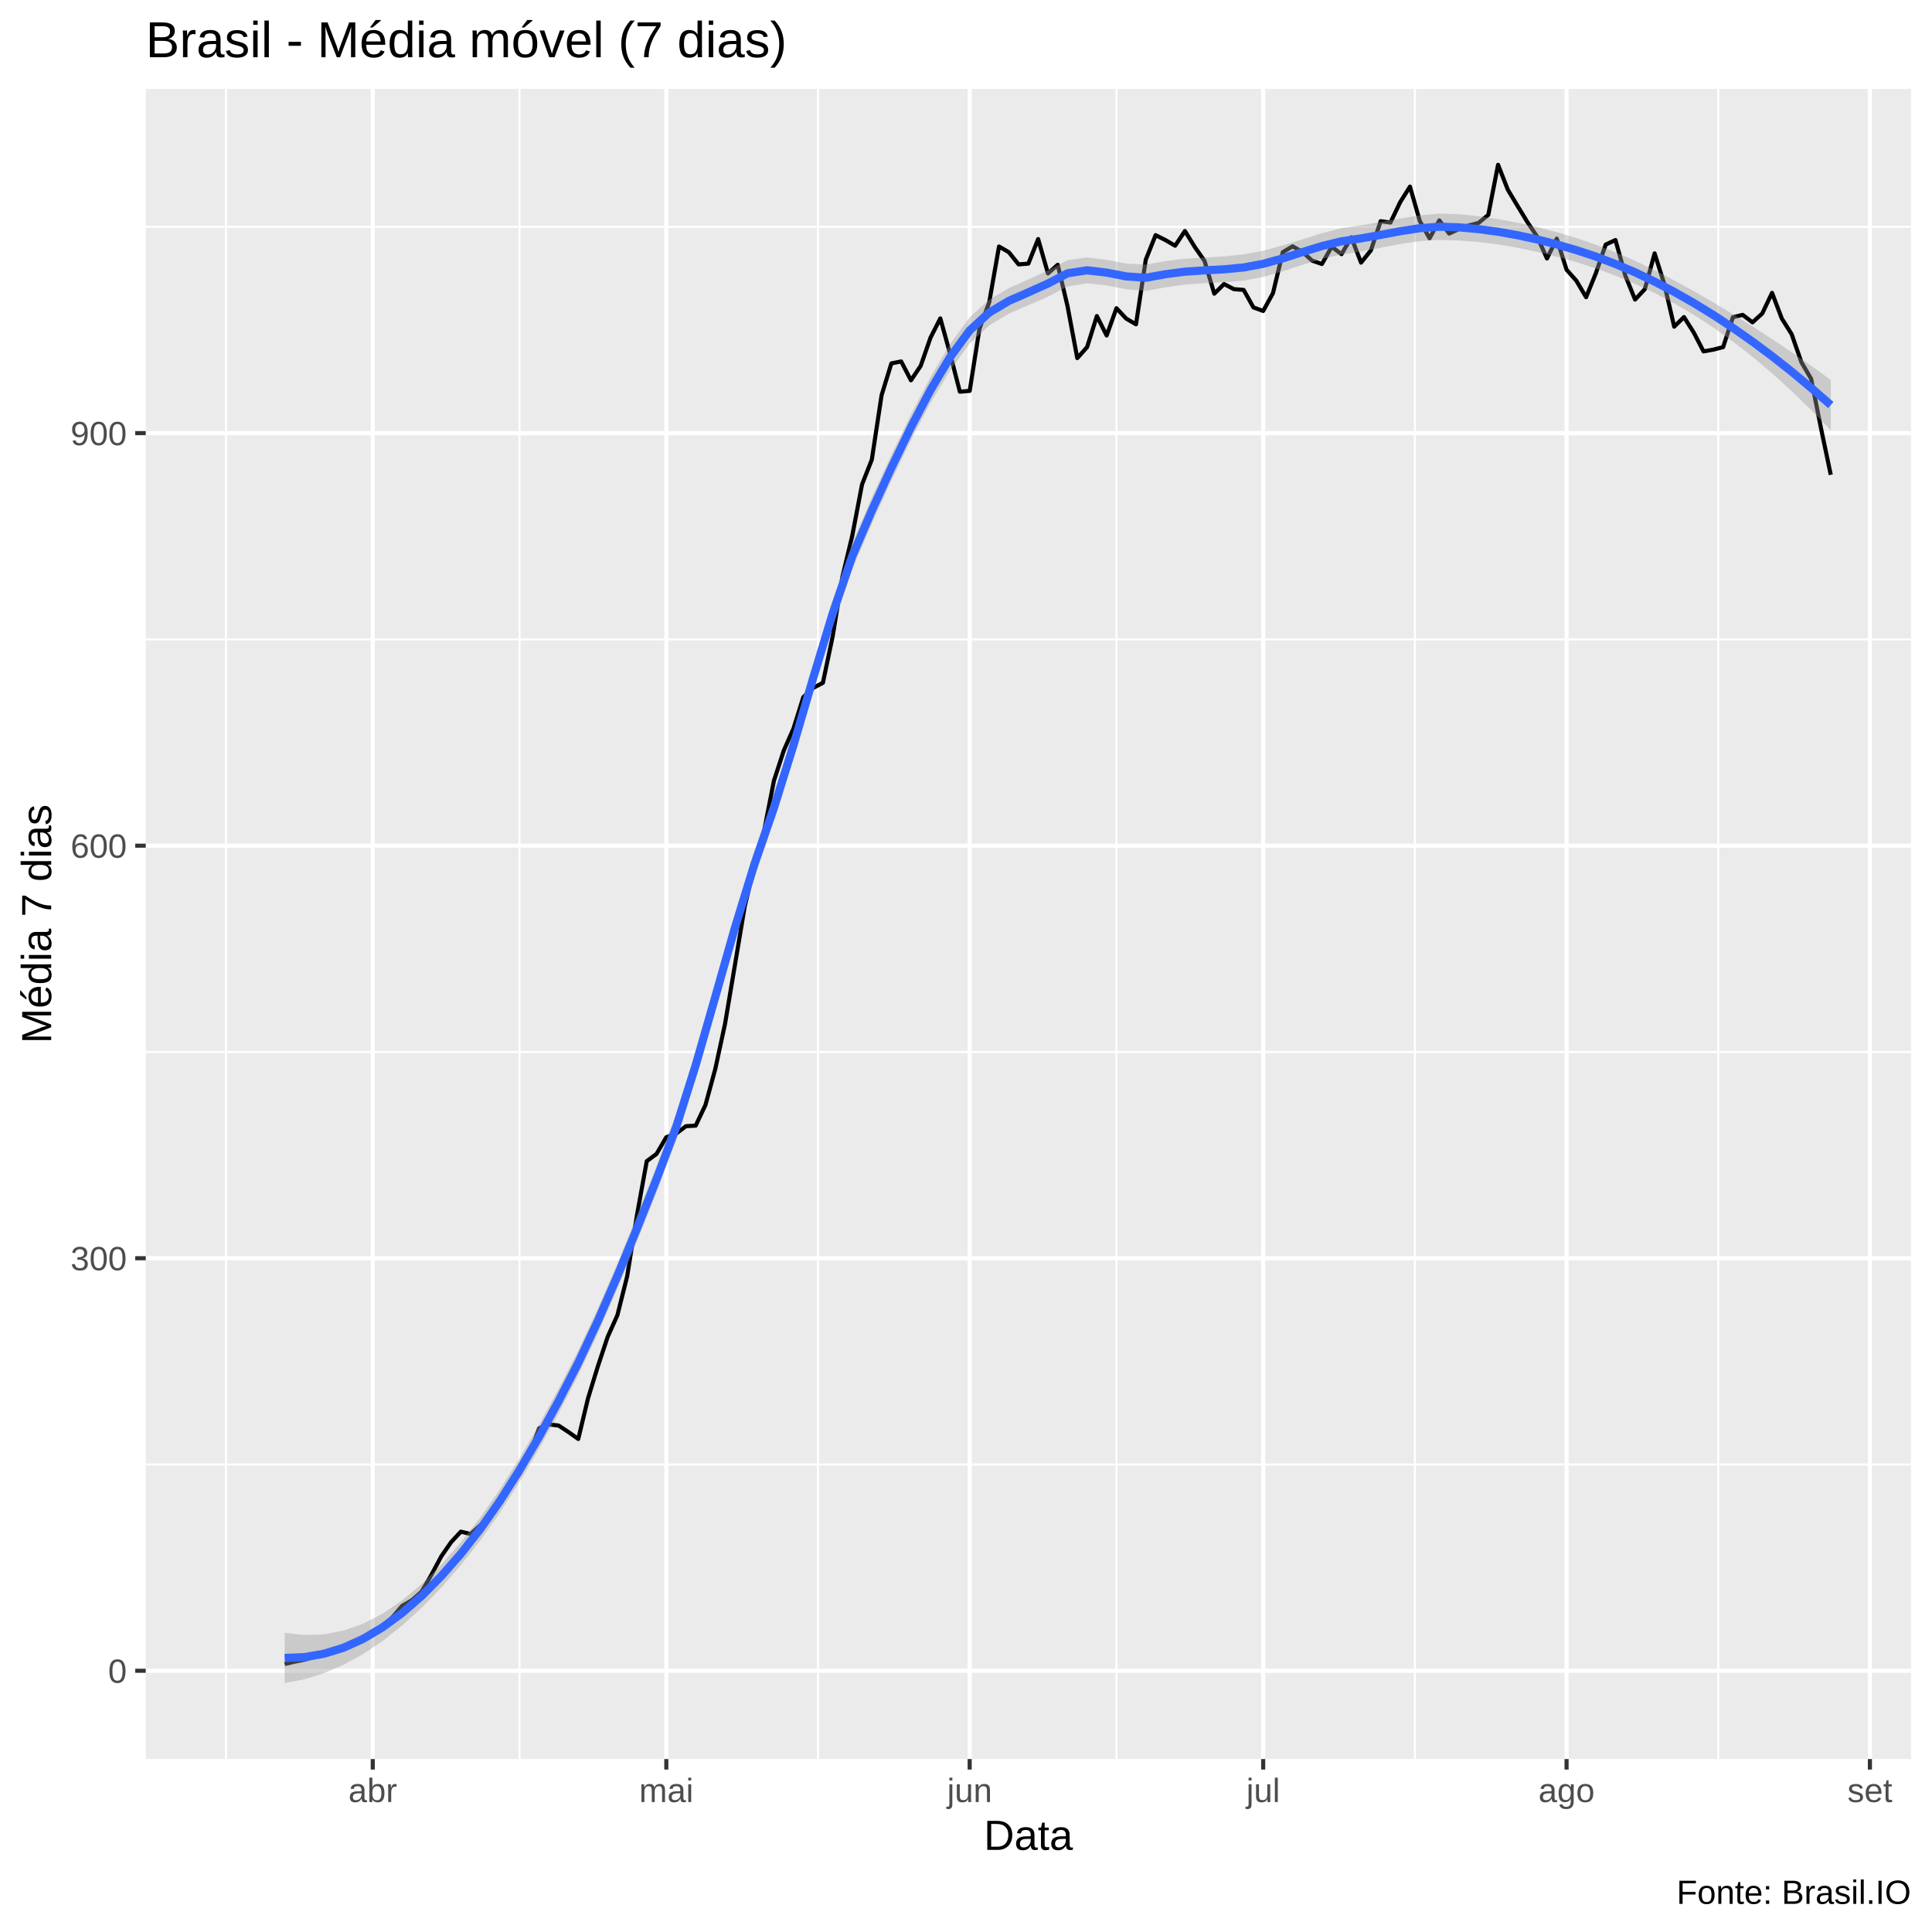
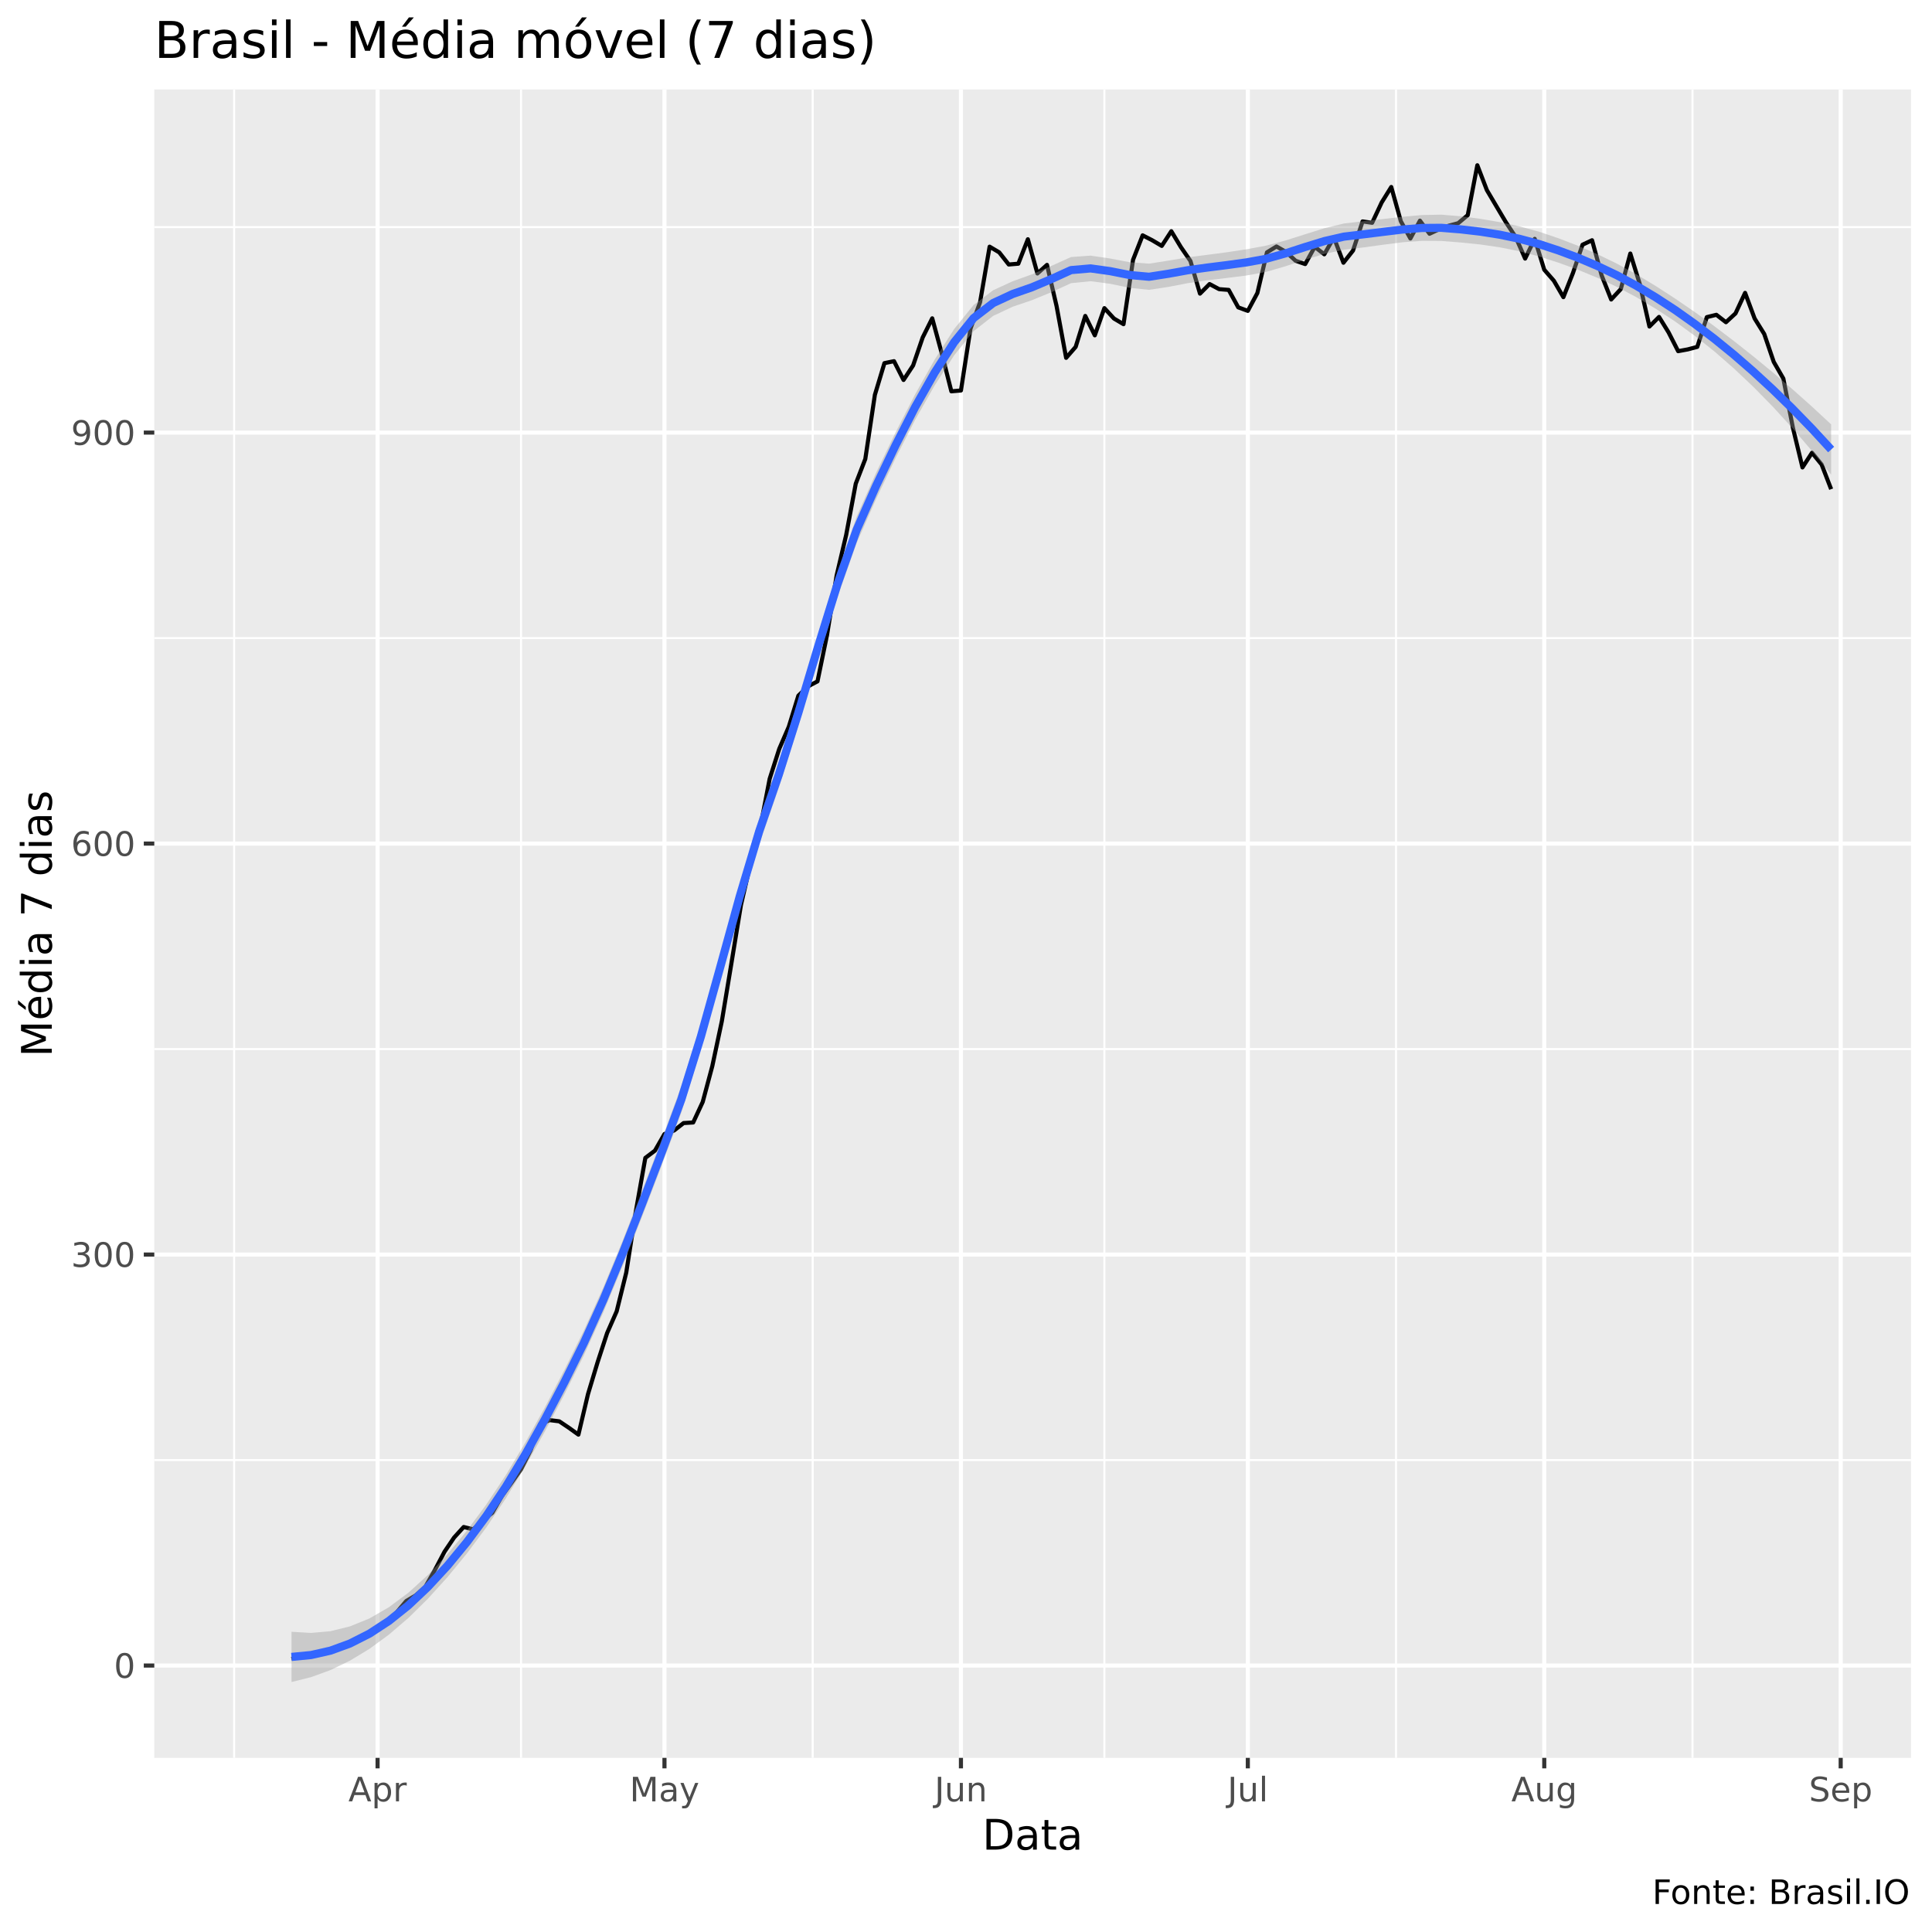
<svg xmlns="http://www.w3.org/2000/svg" viewBox="0 0 504.00 504.00">
  <defs>
    <style type="text/css">
    line, polyline, polygon, path, rect, circle {
      fill: none;
      stroke: #000000;
      stroke-linecap: round;
      stroke-linejoin: round;
      stroke-miterlimit: 10.00;
    }
  </style>
  </defs>
  <rect width="100%" height="100%" style="stroke: none; fill: #FFFFFF;" />
-   <rect x="-0" y="0.00" width="504.00" height="504.00" style="stroke-width: 1.07; stroke: #FFFFFF; fill: #FFFFFF;" />
+   <rect x="0" y="0.00" width="504.00" height="504.00" style="stroke-width: 1.07; stroke: #FFFFFF; fill: #FFFFFF;" />
  <defs>
-     <clipPath id="cpMzguMDJ8NDk4LjUyfDQ1OC44OHwyMy4xOQ==">
-       <rect x="38.02" y="23.19" width="460.50" height="435.69" />
+     <clipPath id="cpNDAuMjV8NDk4LjUyfDQ1OC41N3wyMy4zMw==">
+       <rect x="40.25" y="23.33" width="458.27" height="435.24" />
    </clipPath>
  </defs>
-   <rect x="38.02" y="23.19" width="460.50" height="435.69" style="stroke-width: 1.07; stroke: none; fill: #EBEBEB;" clip-path="url(#cpMzguMDJ8NDk4LjUyfDQ1OC44OHwyMy4xOQ==)" />
-   <polyline points="38.02,382.04 498.52,382.04 " style="stroke-width: 0.53; stroke: #FFFFFF; stroke-linecap: butt;" clip-path="url(#cpMzguMDJ8NDk4LjUyfDQ1OC44OHwyMy4xOQ==)" />
-   <polyline points="38.02,274.42 498.52,274.42 " style="stroke-width: 0.53; stroke: #FFFFFF; stroke-linecap: butt;" clip-path="url(#cpMzguMDJ8NDk4LjUyfDQ1OC44OHwyMy4xOQ==)" />
-   <polyline points="38.02,166.80 498.52,166.80 " style="stroke-width: 0.53; stroke: #FFFFFF; stroke-linecap: butt;" clip-path="url(#cpMzguMDJ8NDk4LjUyfDQ1OC44OHwyMy4xOQ==)" />
-   <polyline points="38.02,59.18 498.52,59.18 " style="stroke-width: 0.53; stroke: #FFFFFF; stroke-linecap: butt;" clip-path="url(#cpMzguMDJ8NDk4LjUyfDQ1OC44OHwyMy4xOQ==)" />
-   <polyline points="58.95,458.88 58.95,23.19 " style="stroke-width: 0.53; stroke: #FFFFFF; stroke-linecap: butt;" clip-path="url(#cpMzguMDJ8NDk4LjUyfDQ1OC44OHwyMy4xOQ==)" />
-   <polyline points="135.53,458.88 135.53,23.19 " style="stroke-width: 0.53; stroke: #FFFFFF; stroke-linecap: butt;" clip-path="url(#cpMzguMDJ8NDk4LjUyfDQ1OC44OHwyMy4xOQ==)" />
-   <polyline points="213.39,458.88 213.39,23.19 " style="stroke-width: 0.53; stroke: #FFFFFF; stroke-linecap: butt;" clip-path="url(#cpMzguMDJ8NDk4LjUyfDQ1OC44OHwyMy4xOQ==)" />
-   <polyline points="291.25,458.88 291.25,23.19 " style="stroke-width: 0.53; stroke: #FFFFFF; stroke-linecap: butt;" clip-path="url(#cpMzguMDJ8NDk4LjUyfDQ1OC44OHwyMy4xOQ==)" />
-   <polyline points="369.10,458.88 369.10,23.19 " style="stroke-width: 0.53; stroke: #FFFFFF; stroke-linecap: butt;" clip-path="url(#cpMzguMDJ8NDk4LjUyfDQ1OC44OHwyMy4xOQ==)" />
-   <polyline points="448.23,458.88 448.23,23.19 " style="stroke-width: 0.53; stroke: #FFFFFF; stroke-linecap: butt;" clip-path="url(#cpMzguMDJ8NDk4LjUyfDQ1OC44OHwyMy4xOQ==)" />
-   <polyline points="38.02,435.85 498.52,435.85 " style="stroke-width: 1.07; stroke: #FFFFFF; stroke-linecap: butt;" clip-path="url(#cpMzguMDJ8NDk4LjUyfDQ1OC44OHwyMy4xOQ==)" />
-   <polyline points="38.02,328.23 498.52,328.23 " style="stroke-width: 1.07; stroke: #FFFFFF; stroke-linecap: butt;" clip-path="url(#cpMzguMDJ8NDk4LjUyfDQ1OC44OHwyMy4xOQ==)" />
-   <polyline points="38.02,220.61 498.52,220.61 " style="stroke-width: 1.07; stroke: #FFFFFF; stroke-linecap: butt;" clip-path="url(#cpMzguMDJ8NDk4LjUyfDQ1OC44OHwyMy4xOQ==)" />
-   <polyline points="38.02,112.99 498.52,112.99 " style="stroke-width: 1.07; stroke: #FFFFFF; stroke-linecap: butt;" clip-path="url(#cpMzguMDJ8NDk4LjUyfDQ1OC44OHwyMy4xOQ==)" />
-   <polyline points="97.24,458.88 97.24,23.19 " style="stroke-width: 1.07; stroke: #FFFFFF; stroke-linecap: butt;" clip-path="url(#cpMzguMDJ8NDk4LjUyfDQ1OC44OHwyMy4xOQ==)" />
-   <polyline points="173.82,458.88 173.82,23.19 " style="stroke-width: 1.07; stroke: #FFFFFF; stroke-linecap: butt;" clip-path="url(#cpMzguMDJ8NDk4LjUyfDQ1OC44OHwyMy4xOQ==)" />
-   <polyline points="252.96,458.88 252.96,23.19 " style="stroke-width: 1.07; stroke: #FFFFFF; stroke-linecap: butt;" clip-path="url(#cpMzguMDJ8NDk4LjUyfDQ1OC44OHwyMy4xOQ==)" />
-   <polyline points="329.53,458.88 329.53,23.19 " style="stroke-width: 1.07; stroke: #FFFFFF; stroke-linecap: butt;" clip-path="url(#cpMzguMDJ8NDk4LjUyfDQ1OC44OHwyMy4xOQ==)" />
-   <polyline points="408.67,458.88 408.67,23.19 " style="stroke-width: 1.07; stroke: #FFFFFF; stroke-linecap: butt;" clip-path="url(#cpMzguMDJ8NDk4LjUyfDQ1OC44OHwyMy4xOQ==)" />
-   <polyline points="487.80,458.88 487.80,23.19 " style="stroke-width: 1.07; stroke: #FFFFFF; stroke-linecap: butt;" clip-path="url(#cpMzguMDJ8NDk4LjUyfDQ1OC44OHwyMy4xOQ==)" />
-   <polyline points="74.27,434.10 76.82,433.49 79.38,432.98 81.93,432.26 84.48,431.64 87.03,430.88 89.59,430.11 92.14,429.08 94.69,427.90 97.24,426.37 99.80,424.16 102.35,421.91 104.90,418.93 107.45,417.45 110.01,415.19 112.56,410.79 115.11,406.02 117.66,402.33 120.22,399.56 122.77,400.18 125.32,397.87 127.88,395.82 130.43,391.47 132.98,387.98 135.53,384.45 138.09,379.48 140.64,372.61 143.19,371.58 145.74,371.89 148.30,373.58 150.85,375.38 153.40,364.77 155.95,356.47 158.51,348.78 161.06,343.09 163.61,332.94 166.17,316.95 168.72,302.91 171.27,301.02 173.82,296.66 176.38,295.74 178.93,293.79 181.48,293.64 184.03,288.26 186.59,278.88 189.14,267.09 191.69,251.92 194.24,236.65 196.80,225.79 199.35,216.61 201.90,203.65 204.46,195.81 207.01,190.02 209.56,181.87 212.11,179.46 214.67,178.13 217.22,165.98 219.77,150.40 222.32,139.79 224.88,126.37 227.43,119.91 229.98,103.10 232.53,94.80 235.09,94.29 237.64,99.21 240.19,95.42 242.74,88.09 245.30,83.06 247.85,92.29 250.40,102.18 252.96,101.97 255.51,85.78 258.06,78.86 260.61,64.31 263.17,65.79 265.72,68.97 268.27,68.77 270.82,62.36 273.38,71.33 275.93,69.07 278.48,79.84 281.03,93.42 283.59,90.55 286.14,82.45 288.69,87.52 291.25,80.40 293.80,83.12 296.35,84.60 298.90,67.74 301.46,61.34 304.01,62.62 306.56,64.10 309.11,60.26 311.67,64.41 314.22,68.05 316.77,76.61 319.32,74.10 321.88,75.43 324.43,75.63 326.98,80.19 329.53,81.12 332.09,76.45 334.64,65.79 337.19,64.26 339.75,65.69 342.30,68.00 344.85,68.87 347.40,64.36 349.96,66.31 352.51,61.90 355.06,68.51 357.61,65.33 360.17,57.70 362.72,58.06 365.27,52.73 367.82,48.68 370.38,57.65 372.93,62.16 375.48,57.49 378.04,60.93 380.59,59.75 383.14,58.83 385.69,58.16 388.25,56.06 390.80,42.99 393.35,49.50 395.90,53.75 398.46,57.95 401.01,61.75 403.56,67.43 406.11,62.26 408.67,70.36 411.22,73.23 413.77,77.53 416.33,71.23 418.88,63.80 421.43,62.62 423.98,71.84 426.54,78.15 429.09,75.43 431.64,66.10 434.19,74.20 436.75,85.22 439.30,82.71 441.85,86.75 444.40,91.67 446.96,91.21 449.51,90.55 452.06,82.76 454.61,82.14 457.17,84.09 459.72,81.78 462.27,76.40 464.83,83.12 467.38,87.16 469.93,94.49 472.48,98.85 475.04,111.71 477.59,123.86 " style="stroke-width: 1.07; stroke-linecap: butt;" clip-path="url(#cpMzguMDJ8NDk4LjUyfDQ1OC44OHwyMy4xOQ==)" />
-   <polygon points="74.27,425.94 79.38,426.53 84.48,426.35 89.59,425.38 94.69,423.59 99.80,420.95 104.90,417.48 110.01,413.21 115.11,408.16 120.22,402.36 125.32,395.83 130.43,388.49 135.53,380.40 140.64,371.63 145.74,362.26 150.85,352.28 155.95,341.36 161.06,329.58 166.17,317.11 171.27,304.19 176.38,290.64 181.48,274.53 186.59,256.76 191.69,238.75 196.80,222.02 201.90,207.29 207.01,190.97 212.11,173.62 217.22,156.68 222.32,141.71 227.43,129.77 232.53,118.68 237.64,108.14 242.74,98.38 247.85,89.75 252.96,82.77 258.06,78.17 263.17,75.17 268.27,72.90 273.38,70.54 278.48,67.87 283.59,67.15 288.69,67.80 293.80,68.75 298.90,69.03 304.01,68.10 309.11,67.50 314.22,67.21 319.32,66.89 324.43,66.34 329.53,65.39 334.64,64.03 339.75,62.44 344.85,60.83 349.96,59.52 355.06,58.75 360.17,57.92 365.27,57.00 370.38,56.17 375.48,55.71 380.59,55.87 385.69,56.40 390.80,57.16 395.90,58.10 401.01,59.23 406.11,60.56 411.22,62.10 416.33,63.85 421.43,65.83 426.54,68.04 431.64,70.49 436.75,73.14 441.85,75.94 446.96,78.88 452.06,81.96 457.17,85.14 462.27,88.44 467.38,91.86 472.48,95.41 477.59,99.10 477.59,112.23 472.48,106.96 467.38,102.01 462.27,97.38 457.17,93.07 452.06,89.10 446.96,85.46 441.85,82.14 436.75,79.14 431.64,76.44 426.54,74.04 421.43,71.91 416.33,70.04 411.22,68.39 406.11,66.96 401.01,65.71 395.90,64.63 390.80,63.76 385.69,63.13 380.59,62.74 375.48,62.57 370.38,62.90 365.27,63.65 360.17,64.64 355.06,65.62 349.96,66.39 344.85,67.55 339.75,69.09 334.64,70.76 329.53,72.25 324.43,73.21 319.32,73.62 314.22,73.86 309.11,74.23 304.01,74.97 298.90,75.89 293.80,75.47 288.69,74.45 283.59,73.88 278.48,74.74 273.38,77.40 268.27,79.63 263.17,81.82 258.06,84.89 252.96,89.64 247.85,96.62 242.74,105.11 237.64,114.79 232.53,125.41 227.43,136.63 222.32,148.57 217.22,163.41 212.11,180.27 207.01,197.70 201.90,214.16 196.80,228.88 191.69,245.47 186.59,263.41 181.48,281.26 176.38,297.50 171.27,311.06 166.17,323.85 161.06,336.18 155.95,347.89 150.85,358.77 145.74,368.66 140.64,377.93 135.53,386.58 130.43,394.57 125.32,401.82 120.22,408.31 115.11,414.16 110.01,419.41 104.90,424.06 99.80,428.09 94.69,431.52 89.59,434.31 84.48,436.50 79.38,438.08 74.27,439.07 " style="stroke-width: 0.00; stroke: none; fill: #999999; fill-opacity: 0.40;" clip-path="url(#cpMzguMDJ8NDk4LjUyfDQ1OC44OHwyMy4xOQ==)" />
-   <polyline points="74.27,425.94 79.38,426.53 84.48,426.35 89.59,425.38 94.69,423.59 99.80,420.95 104.90,417.48 110.01,413.21 115.11,408.16 120.22,402.36 125.32,395.83 130.43,388.49 135.53,380.40 140.64,371.63 145.74,362.26 150.85,352.28 155.95,341.36 161.06,329.58 166.17,317.11 171.27,304.19 176.38,290.64 181.48,274.53 186.59,256.76 191.69,238.75 196.80,222.02 201.90,207.29 207.01,190.97 212.11,173.62 217.22,156.68 222.32,141.71 227.43,129.77 232.53,118.68 237.64,108.14 242.74,98.38 247.85,89.75 252.96,82.77 258.06,78.17 263.17,75.17 268.27,72.90 273.38,70.54 278.48,67.87 283.59,67.15 288.69,67.80 293.80,68.75 298.90,69.03 304.01,68.10 309.11,67.50 314.22,67.21 319.32,66.89 324.43,66.34 329.53,65.39 334.64,64.03 339.75,62.44 344.85,60.83 349.96,59.52 355.06,58.75 360.17,57.92 365.27,57.00 370.38,56.17 375.48,55.71 380.59,55.87 385.69,56.40 390.80,57.16 395.90,58.10 401.01,59.23 406.11,60.56 411.22,62.10 416.33,63.85 421.43,65.83 426.54,68.04 431.64,70.49 436.75,73.14 441.85,75.94 446.96,78.88 452.06,81.96 457.17,85.14 462.27,88.44 467.38,91.86 472.48,95.41 477.59,99.10 " style="stroke-width: 2.13; stroke: none;" clip-path="url(#cpMzguMDJ8NDk4LjUyfDQ1OC44OHwyMy4xOQ==)" />
-   <polyline points="477.59,112.23 472.48,106.96 467.38,102.01 462.27,97.38 457.17,93.07 452.06,89.10 446.96,85.46 441.85,82.14 436.75,79.14 431.64,76.44 426.54,74.04 421.43,71.91 416.33,70.04 411.22,68.39 406.11,66.96 401.01,65.71 395.90,64.63 390.80,63.76 385.69,63.13 380.59,62.74 375.48,62.57 370.38,62.90 365.27,63.65 360.17,64.64 355.06,65.62 349.96,66.39 344.85,67.55 339.75,69.09 334.64,70.76 329.53,72.25 324.43,73.21 319.32,73.62 314.22,73.86 309.11,74.23 304.01,74.97 298.90,75.89 293.80,75.47 288.69,74.45 283.59,73.88 278.48,74.74 273.38,77.40 268.27,79.63 263.17,81.82 258.06,84.89 252.96,89.64 247.85,96.62 242.74,105.11 237.64,114.79 232.53,125.41 227.43,136.63 222.32,148.57 217.22,163.41 212.11,180.27 207.01,197.70 201.90,214.16 196.80,228.88 191.69,245.47 186.59,263.41 181.48,281.26 176.38,297.50 171.27,311.06 166.17,323.85 161.06,336.18 155.95,347.89 150.85,358.77 145.74,368.66 140.64,377.93 135.53,386.58 130.43,394.57 125.32,401.82 120.22,408.31 115.11,414.16 110.01,419.41 104.90,424.06 99.80,428.09 94.69,431.52 89.59,434.31 84.48,436.50 79.38,438.08 74.27,439.07 " style="stroke-width: 2.13; stroke: none;" clip-path="url(#cpMzguMDJ8NDk4LjUyfDQ1OC44OHwyMy4xOQ==)" />
-   <polyline points="74.27,432.51 79.38,432.30 84.48,431.42 89.59,429.85 94.69,427.55 99.80,424.52 104.90,420.77 110.01,416.31 115.11,411.16 120.22,405.34 125.32,398.82 130.43,391.53 135.53,383.49 140.64,374.78 145.74,365.46 150.85,355.52 155.95,344.62 161.06,332.88 166.17,320.48 171.27,307.62 176.38,294.07 181.48,277.89 186.59,260.08 191.69,242.11 196.80,225.45 201.90,210.72 207.01,194.34 212.11,176.94 217.22,160.04 222.32,145.14 227.43,133.20 232.53,122.04 237.64,111.46 242.74,101.74 247.85,93.18 252.96,86.20 258.06,81.53 263.17,78.50 268.27,76.26 273.38,73.97 278.48,71.30 283.59,70.51 288.69,71.12 293.80,72.11 298.90,72.46 304.01,71.54 309.11,70.87 314.22,70.53 319.32,70.26 324.43,69.77 329.53,68.82 334.64,67.40 339.75,65.76 344.85,64.19 349.96,62.95 355.06,62.19 360.17,61.28 365.27,60.32 370.38,59.53 375.48,59.14 380.59,59.30 385.69,59.77 390.80,60.46 395.90,61.36 401.01,62.47 406.11,63.76 411.22,65.25 416.33,66.94 421.43,68.87 426.54,71.04 431.64,73.47 436.75,76.14 441.85,79.04 446.96,82.17 452.06,85.53 457.17,89.11 462.27,92.91 467.38,96.94 472.48,101.19 477.59,105.66 " style="stroke-width: 2.13; stroke: #3366FF; stroke-linecap: butt;" clip-path="url(#cpMzguMDJ8NDk4LjUyfDQ1OC44OHwyMy4xOQ==)" />
+   <rect x="40.25" y="23.33" width="458.27" height="435.24" style="stroke-width: 1.07; stroke: none; fill: #EBEBEB;" clip-path="url(#cpNDAuMjV8NDk4LjUyfDQ1OC41N3wyMy4zMw==)" />
+   <polyline points="40.25,380.89 498.52,380.89 " style="stroke-width: 0.53; stroke: #FFFFFF; stroke-linecap: butt;" clip-path="url(#cpNDAuMjV8NDk4LjUyfDQ1OC41N3wyMy4zMw==)" />
+   <polyline points="40.25,273.67 498.52,273.67 " style="stroke-width: 0.53; stroke: #FFFFFF; stroke-linecap: butt;" clip-path="url(#cpNDAuMjV8NDk4LjUyfDQ1OC41N3wyMy4zMw==)" />
+   <polyline points="40.25,166.46 498.52,166.46 " style="stroke-width: 0.53; stroke: #FFFFFF; stroke-linecap: butt;" clip-path="url(#cpNDAuMjV8NDk4LjUyfDQ1OC41N3wyMy4zMw==)" />
+   <polyline points="40.25,59.24 498.52,59.24 " style="stroke-width: 0.53; stroke: #FFFFFF; stroke-linecap: butt;" clip-path="url(#cpNDAuMjV8NDk4LjUyfDQ1OC41N3wyMy4zMw==)" />
+   <polyline points="61.08,458.57 61.08,23.33 " style="stroke-width: 0.53; stroke: #FFFFFF; stroke-linecap: butt;" clip-path="url(#cpNDAuMjV8NDk4LjUyfDQ1OC41N3wyMy4zMw==)" />
+   <polyline points="135.92,458.57 135.92,23.33 " style="stroke-width: 0.53; stroke: #FFFFFF; stroke-linecap: butt;" clip-path="url(#cpNDAuMjV8NDk4LjUyfDQ1OC41N3wyMy4zMw==)" />
+   <polyline points="212.01,458.57 212.01,23.33 " style="stroke-width: 0.53; stroke: #FFFFFF; stroke-linecap: butt;" clip-path="url(#cpNDAuMjV8NDk4LjUyfDQ1OC41N3wyMy4zMw==)" />
+   <polyline points="288.10,458.57 288.10,23.33 " style="stroke-width: 0.53; stroke: #FFFFFF; stroke-linecap: butt;" clip-path="url(#cpNDAuMjV8NDk4LjUyfDQ1OC41N3wyMy4zMw==)" />
+   <polyline points="364.18,458.57 364.18,23.33 " style="stroke-width: 0.53; stroke: #FFFFFF; stroke-linecap: butt;" clip-path="url(#cpNDAuMjV8NDk4LjUyfDQ1OC41N3wyMy4zMw==)" />
+   <polyline points="441.52,458.57 441.52,23.33 " style="stroke-width: 0.53; stroke: #FFFFFF; stroke-linecap: butt;" clip-path="url(#cpNDAuMjV8NDk4LjUyfDQ1OC41N3wyMy4zMw==)" />
+   <polyline points="40.25,434.49 498.52,434.49 " style="stroke-width: 1.07; stroke: #FFFFFF; stroke-linecap: butt;" clip-path="url(#cpNDAuMjV8NDk4LjUyfDQ1OC41N3wyMy4zMw==)" />
+   <polyline points="40.25,327.28 498.52,327.28 " style="stroke-width: 1.07; stroke: #FFFFFF; stroke-linecap: butt;" clip-path="url(#cpNDAuMjV8NDk4LjUyfDQ1OC41N3wyMy4zMw==)" />
+   <polyline points="40.25,220.07 498.52,220.07 " style="stroke-width: 1.07; stroke: #FFFFFF; stroke-linecap: butt;" clip-path="url(#cpNDAuMjV8NDk4LjUyfDQ1OC41N3wyMy4zMw==)" />
+   <polyline points="40.25,112.85 498.52,112.85 " style="stroke-width: 1.07; stroke: #FFFFFF; stroke-linecap: butt;" clip-path="url(#cpNDAuMjV8NDk4LjUyfDQ1OC41N3wyMy4zMw==)" />
+   <polyline points="98.50,458.57 98.50,23.33 " style="stroke-width: 1.07; stroke: #FFFFFF; stroke-linecap: butt;" clip-path="url(#cpNDAuMjV8NDk4LjUyfDQ1OC41N3wyMy4zMw==)" />
+   <polyline points="173.34,458.57 173.34,23.33 " style="stroke-width: 1.07; stroke: #FFFFFF; stroke-linecap: butt;" clip-path="url(#cpNDAuMjV8NDk4LjUyfDQ1OC41N3wyMy4zMw==)" />
+   <polyline points="250.68,458.57 250.68,23.33 " style="stroke-width: 1.07; stroke: #FFFFFF; stroke-linecap: butt;" clip-path="url(#cpNDAuMjV8NDk4LjUyfDQ1OC41N3wyMy4zMw==)" />
+   <polyline points="325.52,458.57 325.52,23.33 " style="stroke-width: 1.07; stroke: #FFFFFF; stroke-linecap: butt;" clip-path="url(#cpNDAuMjV8NDk4LjUyfDQ1OC41N3wyMy4zMw==)" />
+   <polyline points="402.85,458.57 402.85,23.33 " style="stroke-width: 1.07; stroke: #FFFFFF; stroke-linecap: butt;" clip-path="url(#cpNDAuMjV8NDk4LjUyfDQ1OC41N3wyMy4zMw==)" />
+   <polyline points="480.18,458.57 480.18,23.33 " style="stroke-width: 1.07; stroke: #FFFFFF; stroke-linecap: butt;" clip-path="url(#cpNDAuMjV8NDk4LjUyfDQ1OC41N3wyMy4zMw==)" />
+   <polyline points="76.05,432.76 78.55,432.15 81.04,431.63 83.54,430.92 86.03,430.31 88.53,429.54 91.02,428.78 93.51,427.75 96.01,426.58 98.50,425.05 101.00,422.85 103.49,420.61 105.99,417.65 108.48,416.17 110.98,413.92 113.47,409.53 115.97,404.78 118.46,401.10 120.96,398.35 123.45,398.96 125.95,396.66 128.44,394.62 130.93,390.28 133.43,386.81 135.92,383.29 138.42,378.33 140.91,371.49 143.41,370.47 145.90,370.78 148.40,372.46 150.89,374.25 153.39,363.68 155.88,355.41 158.38,347.75 160.87,342.09 163.37,331.98 165.86,316.05 168.35,302.06 170.85,300.17 173.34,295.83 175.84,294.91 178.33,292.97 180.83,292.82 183.32,287.46 185.82,278.11 188.31,266.37 190.81,251.26 193.30,236.05 195.80,225.22 198.29,216.08 200.78,203.17 203.28,195.36 205.77,189.59 208.27,181.47 210.76,179.07 213.26,177.74 215.75,165.64 218.25,150.12 220.74,139.55 223.24,126.18 225.73,119.74 228.23,103.00 230.72,94.73 233.22,94.22 235.71,99.12 238.20,95.34 240.70,88.04 243.19,83.04 245.69,92.23 248.18,102.08 250.68,101.87 253.17,85.74 255.67,78.85 258.16,64.35 260.66,65.83 263.15,69.00 265.65,68.79 268.14,62.41 270.63,71.34 273.13,69.10 275.62,79.82 278.12,93.35 280.61,90.49 283.11,82.42 285.60,87.48 288.10,80.38 290.59,83.09 293.09,84.57 295.58,67.77 298.08,61.39 300.57,62.67 303.07,64.15 305.56,60.32 308.05,64.45 310.55,68.08 313.04,76.60 315.54,74.10 318.03,75.43 320.53,75.63 323.02,80.18 325.52,81.10 328.01,76.45 330.51,65.83 333.00,64.30 335.50,65.73 337.99,68.03 340.48,68.89 342.98,64.40 345.47,66.34 347.97,61.95 350.46,68.54 352.96,65.37 355.45,57.76 357.95,58.12 360.44,52.81 362.94,48.78 365.43,57.71 367.93,62.21 370.42,57.56 372.92,60.98 375.41,59.81 377.90,58.89 380.40,58.22 382.89,56.13 385.39,43.11 387.88,49.60 390.38,53.83 392.87,58.02 395.37,61.80 397.86,67.46 400.36,62.31 402.85,70.37 405.35,73.23 407.84,77.52 410.33,71.24 412.83,63.84 415.32,62.67 417.82,71.85 420.31,78.13 422.81,75.43 425.30,66.14 427.80,74.20 430.29,85.18 432.79,82.68 435.28,86.71 437.78,91.61 440.27,91.15 442.77,90.49 445.26,82.73 447.75,82.12 450.25,84.06 452.74,81.76 455.24,76.40 457.73,83.09 460.23,87.12 462.72,94.42 465.22,98.76 467.71,111.58 470.21,121.94 472.70,118.11 475.20,121.17 477.69,127.61 " style="stroke-width: 1.07; stroke-linecap: butt;" clip-path="url(#cpNDAuMjV8NDk4LjUyfDQ1OC41N3wyMy4zMw==)" />
+   <polygon points="76.05,425.68 81.14,425.98 86.22,425.53 91.30,424.27 96.39,422.20 101.47,419.26 106.56,415.47 111.64,410.86 116.72,405.45 121.81,399.30 126.89,392.45 131.98,384.78 137.06,376.31 142.14,367.15 147.23,357.39 152.31,347.11 157.40,335.82 162.48,323.53 167.56,310.53 172.65,297.12 177.73,283.40 182.82,267.12 187.90,248.94 192.98,230.47 198.07,213.39 203.15,198.69 208.24,182.66 213.32,165.69 218.41,149.21 223.49,134.76 228.57,123.28 233.66,112.74 238.74,102.86 243.83,93.81 248.91,85.84 253.99,79.56 259.08,75.72 264.16,73.38 269.25,71.55 274.33,69.34 279.41,67.05 284.50,66.69 289.58,67.43 294.67,68.40 299.75,68.78 304.83,67.98 309.92,67.13 315.00,66.47 320.09,65.80 325.17,65.03 330.25,64.09 335.34,62.74 340.42,61.13 345.51,59.53 350.59,58.30 355.67,57.71 360.76,57.14 365.84,56.56 370.93,56.10 376.01,56.00 381.09,56.42 386.18,57.09 391.26,57.95 396.35,59.04 401.43,60.42 406.51,62.14 411.60,64.09 416.68,66.29 421.77,68.76 426.85,71.54 431.93,74.61 437.02,77.90 442.10,81.39 447.19,85.07 452.27,88.92 457.35,92.93 462.44,97.12 467.52,101.47 472.61,106.00 477.69,110.71 477.69,123.82 472.61,117.54 467.52,111.61 462.44,106.05 457.35,100.87 452.27,96.07 447.19,91.64 442.10,87.59 437.02,83.89 431.93,80.54 426.85,77.51 421.77,74.82 416.68,72.45 411.60,70.35 406.51,68.51 401.43,66.88 396.35,65.54 391.26,64.52 386.18,63.78 381.09,63.26 376.01,62.86 370.93,62.83 365.84,63.20 360.76,63.85 355.67,64.55 350.59,65.15 345.51,66.24 340.42,67.77 335.34,69.46 330.25,70.94 325.17,71.87 320.09,72.51 315.00,73.11 309.92,73.86 304.83,74.84 299.75,75.61 294.67,75.08 289.58,74.03 284.50,73.36 279.41,73.87 274.33,76.20 269.25,78.29 264.16,80.02 259.08,82.41 253.99,86.39 248.91,92.70 243.83,100.54 238.74,109.50 233.66,119.44 228.57,130.12 223.49,141.61 218.41,155.93 213.32,172.33 208.24,189.38 203.15,205.54 198.07,220.23 192.98,237.17 187.90,255.58 182.82,273.85 177.73,290.26 172.65,303.96 167.56,317.22 162.48,330.10 157.40,342.32 152.31,353.57 147.23,363.76 142.14,373.42 137.06,382.47 131.98,390.84 126.89,398.42 121.81,405.23 116.72,411.44 111.64,417.05 106.56,422.05 101.47,426.41 96.39,430.13 91.30,433.21 86.22,435.67 81.14,437.52 76.05,438.79 " style="stroke-width: 0.00; stroke: none; fill: #999999; fill-opacity: 0.40;" clip-path="url(#cpNDAuMjV8NDk4LjUyfDQ1OC41N3wyMy4zMw==)" />
+   <polyline points="76.05,425.68 81.14,425.98 86.22,425.53 91.30,424.27 96.39,422.20 101.47,419.26 106.56,415.47 111.64,410.86 116.72,405.45 121.81,399.30 126.89,392.45 131.98,384.78 137.06,376.31 142.14,367.15 147.23,357.39 152.31,347.11 157.40,335.82 162.48,323.53 167.56,310.53 172.65,297.12 177.73,283.40 182.82,267.12 187.90,248.94 192.98,230.47 198.07,213.39 203.15,198.69 208.24,182.66 213.32,165.69 218.41,149.21 223.49,134.76 228.57,123.28 233.66,112.74 238.74,102.86 243.83,93.81 248.91,85.84 253.99,79.56 259.08,75.72 264.16,73.38 269.25,71.55 274.33,69.34 279.41,67.05 284.50,66.69 289.58,67.43 294.67,68.40 299.75,68.78 304.83,67.98 309.92,67.13 315.00,66.47 320.09,65.80 325.17,65.03 330.25,64.09 335.34,62.74 340.42,61.13 345.51,59.53 350.59,58.30 355.67,57.71 360.76,57.14 365.84,56.56 370.93,56.10 376.01,56.00 381.09,56.42 386.18,57.09 391.26,57.95 396.35,59.04 401.43,60.42 406.51,62.14 411.60,64.09 416.68,66.29 421.77,68.76 426.85,71.54 431.93,74.61 437.02,77.90 442.10,81.39 447.19,85.07 452.27,88.92 457.35,92.93 462.44,97.12 467.52,101.47 472.61,106.00 477.69,110.71 " style="stroke-width: 2.13; stroke: none;" clip-path="url(#cpNDAuMjV8NDk4LjUyfDQ1OC41N3wyMy4zMw==)" />
+   <polyline points="477.69,123.82 472.61,117.54 467.52,111.61 462.44,106.05 457.35,100.87 452.27,96.07 447.19,91.64 442.10,87.59 437.02,83.89 431.93,80.54 426.85,77.51 421.77,74.82 416.68,72.45 411.60,70.35 406.51,68.51 401.43,66.88 396.35,65.54 391.26,64.52 386.18,63.78 381.09,63.26 376.01,62.86 370.93,62.83 365.84,63.20 360.76,63.85 355.67,64.55 350.59,65.15 345.51,66.24 340.42,67.77 335.34,69.46 330.25,70.94 325.17,71.87 320.09,72.51 315.00,73.11 309.92,73.86 304.83,74.84 299.75,75.61 294.67,75.08 289.58,74.03 284.50,73.36 279.41,73.87 274.33,76.20 269.25,78.29 264.16,80.02 259.08,82.41 253.99,86.39 248.91,92.70 243.83,100.54 238.74,109.50 233.66,119.44 228.57,130.12 223.49,141.61 218.41,155.93 213.32,172.33 208.24,189.38 203.15,205.54 198.07,220.23 192.98,237.17 187.90,255.58 182.82,273.85 177.73,290.26 172.65,303.96 167.56,317.22 162.48,330.10 157.40,342.32 152.31,353.57 147.23,363.76 142.14,373.42 137.06,382.47 131.98,390.84 126.89,398.42 121.81,405.23 116.72,411.44 111.64,417.05 106.56,422.05 101.47,426.41 96.39,430.13 91.30,433.21 86.22,435.67 81.14,437.52 76.05,438.79 " style="stroke-width: 2.13; stroke: none;" clip-path="url(#cpNDAuMjV8NDk4LjUyfDQ1OC41N3wyMy4zMw==)" />
+   <polyline points="76.05,432.24 81.14,431.75 86.22,430.60 91.30,428.74 96.39,426.16 101.47,422.84 106.56,418.76 111.64,413.95 116.72,408.45 121.81,402.27 126.89,395.43 131.98,387.81 137.06,379.39 142.14,370.28 147.23,360.58 152.31,350.34 157.40,339.07 162.48,326.82 167.56,313.87 172.65,300.54 177.73,286.83 182.82,270.48 187.90,252.26 192.98,233.82 198.07,216.81 203.15,202.11 208.24,186.02 213.32,169.01 218.41,152.57 223.49,138.18 228.57,126.70 233.66,116.09 238.74,106.18 243.83,97.18 248.91,89.27 253.99,82.97 259.08,79.06 264.16,76.70 269.25,74.92 274.33,72.77 279.41,70.46 284.50,70.02 289.58,70.73 294.67,71.74 299.75,72.20 304.83,71.41 309.92,70.49 315.00,69.79 320.09,69.15 325.17,68.45 330.25,67.52 335.34,66.10 340.42,64.45 345.51,62.89 350.59,61.73 355.67,61.13 360.76,60.50 365.84,59.88 370.93,59.47 376.01,59.43 381.09,59.84 386.18,60.43 391.26,61.23 396.35,62.29 401.43,63.65 406.51,65.32 411.60,67.22 416.68,69.37 421.77,71.79 426.85,74.53 431.93,77.57 437.02,80.89 442.10,84.49 447.19,88.36 452.27,92.49 457.35,96.90 462.44,101.59 467.52,106.54 472.61,111.77 477.69,117.27 " style="stroke-width: 2.13; stroke: #3366FF; stroke-linecap: butt;" clip-path="url(#cpNDAuMjV8NDk4LjUyfDQ1OC41N3wyMy4zMw==)" />
  <defs>
    <clipPath id="cpMC4wMHw1MDQuMDB8NTA0LjAwfDAuMDA=">
      <rect x="0.00" y="0.00" width="504.00" height="504.00" />
    </clipPath>
  </defs>
  <g clip-path="url(#cpMC4wMHw1MDQuMDB8NTA0LjAwfDAuMDA=)">
-     <text x="28.20" y="439.00" style="font-size: 8.80px; fill: #4D4D4D; font-family: Arial;" textLength="4.89px" lengthAdjust="spacingAndGlyphs">0</text>
+     <text x="29.72" y="437.70" style="font-size: 8.80px; fill: #4D4D4D; font-family: DejaVu Sans;" textLength="5.60px" lengthAdjust="spacingAndGlyphs">0</text>
  </g>
  <g clip-path="url(#cpMC4wMHw1MDQuMDB8NTA0LjAwfDAuMDA=)">
-     <text x="18.41" y="331.38" style="font-size: 8.80px; fill: #4D4D4D; font-family: Arial;" textLength="14.68px" lengthAdjust="spacingAndGlyphs">300</text>
+     <text x="18.53" y="330.49" style="font-size: 8.80px; fill: #4D4D4D; font-family: DejaVu Sans;" textLength="16.80px" lengthAdjust="spacingAndGlyphs">300</text>
  </g>
  <g clip-path="url(#cpMC4wMHw1MDQuMDB8NTA0LjAwfDAuMDA=)">
-     <text x="18.41" y="223.76" style="font-size: 8.80px; fill: #4D4D4D; font-family: Arial;" textLength="14.68px" lengthAdjust="spacingAndGlyphs">600</text>
+     <text x="18.53" y="223.27" style="font-size: 8.80px; fill: #4D4D4D; font-family: DejaVu Sans;" textLength="16.80px" lengthAdjust="spacingAndGlyphs">600</text>
  </g>
  <g clip-path="url(#cpMC4wMHw1MDQuMDB8NTA0LjAwfDAuMDA=)">
-     <text x="18.41" y="116.14" style="font-size: 8.80px; fill: #4D4D4D; font-family: Arial;" textLength="14.68px" lengthAdjust="spacingAndGlyphs">900</text>
+     <text x="18.53" y="116.06" style="font-size: 8.80px; fill: #4D4D4D; font-family: DejaVu Sans;" textLength="16.80px" lengthAdjust="spacingAndGlyphs">900</text>
  </g>
-   <polyline points="35.28,435.85 38.02,435.85 " style="stroke-width: 1.07; stroke: #333333; stroke-linecap: butt;" clip-path="url(#cpMC4wMHw1MDQuMDB8NTA0LjAwfDAuMDA=)" />
-   <polyline points="35.28,328.23 38.02,328.23 " style="stroke-width: 1.07; stroke: #333333; stroke-linecap: butt;" clip-path="url(#cpMC4wMHw1MDQuMDB8NTA0LjAwfDAuMDA=)" />
-   <polyline points="35.28,220.61 38.02,220.61 " style="stroke-width: 1.07; stroke: #333333; stroke-linecap: butt;" clip-path="url(#cpMC4wMHw1MDQuMDB8NTA0LjAwfDAuMDA=)" />
-   <polyline points="35.28,112.99 38.02,112.99 " style="stroke-width: 1.07; stroke: #333333; stroke-linecap: butt;" clip-path="url(#cpMC4wMHw1MDQuMDB8NTA0LjAwfDAuMDA=)" />
-   <polyline points="97.24,461.62 97.24,458.88 " style="stroke-width: 1.07; stroke: #333333; stroke-linecap: butt;" clip-path="url(#cpMC4wMHw1MDQuMDB8NTA0LjAwfDAuMDA=)" />
-   <polyline points="173.82,461.62 173.82,458.88 " style="stroke-width: 1.07; stroke: #333333; stroke-linecap: butt;" clip-path="url(#cpMC4wMHw1MDQuMDB8NTA0LjAwfDAuMDA=)" />
-   <polyline points="252.96,461.62 252.96,458.88 " style="stroke-width: 1.07; stroke: #333333; stroke-linecap: butt;" clip-path="url(#cpMC4wMHw1MDQuMDB8NTA0LjAwfDAuMDA=)" />
-   <polyline points="329.53,461.62 329.53,458.88 " style="stroke-width: 1.07; stroke: #333333; stroke-linecap: butt;" clip-path="url(#cpMC4wMHw1MDQuMDB8NTA0LjAwfDAuMDA=)" />
-   <polyline points="408.67,461.62 408.67,458.88 " style="stroke-width: 1.07; stroke: #333333; stroke-linecap: butt;" clip-path="url(#cpMC4wMHw1MDQuMDB8NTA0LjAwfDAuMDA=)" />
-   <polyline points="487.80,461.62 487.80,458.88 " style="stroke-width: 1.07; stroke: #333333; stroke-linecap: butt;" clip-path="url(#cpMC4wMHw1MDQuMDB8NTA0LjAwfDAuMDA=)" />
+   <polyline points="37.51,434.49 40.25,434.49 " style="stroke-width: 1.07; stroke: #333333; stroke-linecap: butt;" clip-path="url(#cpMC4wMHw1MDQuMDB8NTA0LjAwfDAuMDA=)" />
+   <polyline points="37.51,327.28 40.25,327.28 " style="stroke-width: 1.07; stroke: #333333; stroke-linecap: butt;" clip-path="url(#cpMC4wMHw1MDQuMDB8NTA0LjAwfDAuMDA=)" />
+   <polyline points="37.51,220.07 40.25,220.07 " style="stroke-width: 1.07; stroke: #333333; stroke-linecap: butt;" clip-path="url(#cpMC4wMHw1MDQuMDB8NTA0LjAwfDAuMDA=)" />
+   <polyline points="37.51,112.85 40.25,112.85 " style="stroke-width: 1.07; stroke: #333333; stroke-linecap: butt;" clip-path="url(#cpMC4wMHw1MDQuMDB8NTA0LjAwfDAuMDA=)" />
+   <polyline points="98.50,461.31 98.50,458.57 " style="stroke-width: 1.07; stroke: #333333; stroke-linecap: butt;" clip-path="url(#cpMC4wMHw1MDQuMDB8NTA0LjAwfDAuMDA=)" />
+   <polyline points="173.34,461.31 173.34,458.57 " style="stroke-width: 1.07; stroke: #333333; stroke-linecap: butt;" clip-path="url(#cpMC4wMHw1MDQuMDB8NTA0LjAwfDAuMDA=)" />
+   <polyline points="250.68,461.31 250.68,458.57 " style="stroke-width: 1.07; stroke: #333333; stroke-linecap: butt;" clip-path="url(#cpMC4wMHw1MDQuMDB8NTA0LjAwfDAuMDA=)" />
+   <polyline points="325.52,461.31 325.52,458.57 " style="stroke-width: 1.07; stroke: #333333; stroke-linecap: butt;" clip-path="url(#cpMC4wMHw1MDQuMDB8NTA0LjAwfDAuMDA=)" />
+   <polyline points="402.85,461.31 402.85,458.57 " style="stroke-width: 1.07; stroke: #333333; stroke-linecap: butt;" clip-path="url(#cpMC4wMHw1MDQuMDB8NTA0LjAwfDAuMDA=)" />
+   <polyline points="480.18,461.31 480.18,458.57 " style="stroke-width: 1.07; stroke: #333333; stroke-linecap: butt;" clip-path="url(#cpMC4wMHw1MDQuMDB8NTA0LjAwfDAuMDA=)" />
  <g clip-path="url(#cpMC4wMHw1MDQuMDB8NTA0LjAwfDAuMDA=)">
-     <text x="90.88" y="470.11" style="font-size: 8.80px; fill: #4D4D4D; font-family: Arial;" textLength="12.72px" lengthAdjust="spacingAndGlyphs">abr</text>
+     <text x="90.89" y="469.92" style="font-size: 8.80px; fill: #4D4D4D; font-family: DejaVu Sans;" textLength="15.22px" lengthAdjust="spacingAndGlyphs">Apr</text>
  </g>
  <g clip-path="url(#cpMC4wMHw1MDQuMDB8NTA0LjAwfDAuMDA=)">
-     <text x="166.73" y="470.11" style="font-size: 8.80px; fill: #4D4D4D; font-family: Arial;" textLength="14.18px" lengthAdjust="spacingAndGlyphs">mai</text>
+     <text x="164.25" y="469.92" style="font-size: 8.80px; fill: #4D4D4D; font-family: DejaVu Sans;" textLength="18.19px" lengthAdjust="spacingAndGlyphs">May</text>
  </g>
  <g clip-path="url(#cpMC4wMHw1MDQuMDB8NTA0LjAwfDAuMDA=)">
-     <text x="247.08" y="470.11" style="font-size: 8.80px; fill: #4D4D4D; font-family: Arial;" textLength="11.74px" lengthAdjust="spacingAndGlyphs">jun</text>
+     <text x="243.80" y="469.92" style="font-size: 8.80px; fill: #4D4D4D; font-family: DejaVu Sans;" textLength="13.75px" lengthAdjust="spacingAndGlyphs">Jun</text>
  </g>
  <g clip-path="url(#cpMC4wMHw1MDQuMDB8NTA0LjAwfDAuMDA=)">
-     <text x="325.13" y="470.11" style="font-size: 8.80px; fill: #4D4D4D; font-family: Arial;" textLength="8.80px" lengthAdjust="spacingAndGlyphs">jul</text>
+     <text x="320.21" y="469.92" style="font-size: 8.80px; fill: #4D4D4D; font-family: DejaVu Sans;" textLength="10.62px" lengthAdjust="spacingAndGlyphs">Jul</text>
  </g>
  <g clip-path="url(#cpMC4wMHw1MDQuMDB8NTA0LjAwfDAuMDA=)">
-     <text x="401.33" y="470.11" style="font-size: 8.80px; fill: #4D4D4D; font-family: Arial;" textLength="14.68px" lengthAdjust="spacingAndGlyphs">ago</text>
+     <text x="394.26" y="469.92" style="font-size: 8.80px; fill: #4D4D4D; font-family: DejaVu Sans;" textLength="17.18px" lengthAdjust="spacingAndGlyphs">Aug</text>
  </g>
  <g clip-path="url(#cpMC4wMHw1MDQuMDB8NTA0LjAwfDAuMDA=)">
-     <text x="481.93" y="470.11" style="font-size: 8.80px; fill: #4D4D4D; font-family: Arial;" textLength="11.74px" lengthAdjust="spacingAndGlyphs">set</text>
+     <text x="471.89" y="469.92" style="font-size: 8.80px; fill: #4D4D4D; font-family: DejaVu Sans;" textLength="16.59px" lengthAdjust="spacingAndGlyphs">Sep</text>
  </g>
  <g clip-path="url(#cpMC4wMHw1MDQuMDB8NTA0LjAwfDAuMDA=)">
-     <text x="256.65" y="482.57" style="font-size: 11.00px; font-family: Arial;" textLength="23.24px" lengthAdjust="spacingAndGlyphs">Data</text>
+     <text x="256.26" y="482.51" style="font-size: 11.00px; font-family: DejaVu Sans;" textLength="26.26px" lengthAdjust="spacingAndGlyphs">Data</text>
  </g>
  <g clip-path="url(#cpMC4wMHw1MDQuMDB8NTA0LjAwfDAuMDA=)">
-     <text transform="translate(13.35,272.22) rotate(-90)" style="font-size: 11.00px; font-family: Arial;" textLength="62.37px" lengthAdjust="spacingAndGlyphs">Média 7 dias</text>
+     <text transform="translate(13.50,275.72) rotate(-90)" style="font-size: 11.00px; font-family: DejaVu Sans;" textLength="69.54px" lengthAdjust="spacingAndGlyphs">Média 7 dias</text>
  </g>
  <g clip-path="url(#cpMC4wMHw1MDQuMDB8NTA0LjAwfDAuMDA=)">
-     <text x="38.02" y="14.93" style="font-size: 13.20px; font-family: Arial;" textLength="167.25px" lengthAdjust="spacingAndGlyphs">Brasil - Média móvel (7 dias)</text>
+     <text x="40.25" y="15.10" style="font-size: 13.20px; font-family: DejaVu Sans;" textLength="188.42px" lengthAdjust="spacingAndGlyphs">Brasil - Média móvel (7 dias)</text>
  </g>
  <g clip-path="url(#cpMC4wMHw1MDQuMDB8NTA0LjAwfDAuMDA=)">
-     <text x="437.39" y="496.67" style="font-size: 8.80px; font-family: Arial;" textLength="61.13px" lengthAdjust="spacingAndGlyphs">Fonte: Brasil.IO</text>
+     <text x="431.03" y="496.69" style="font-size: 8.80px; font-family: DejaVu Sans;" textLength="67.49px" lengthAdjust="spacingAndGlyphs">Fonte: Brasil.IO</text>
  </g>
</svg>
